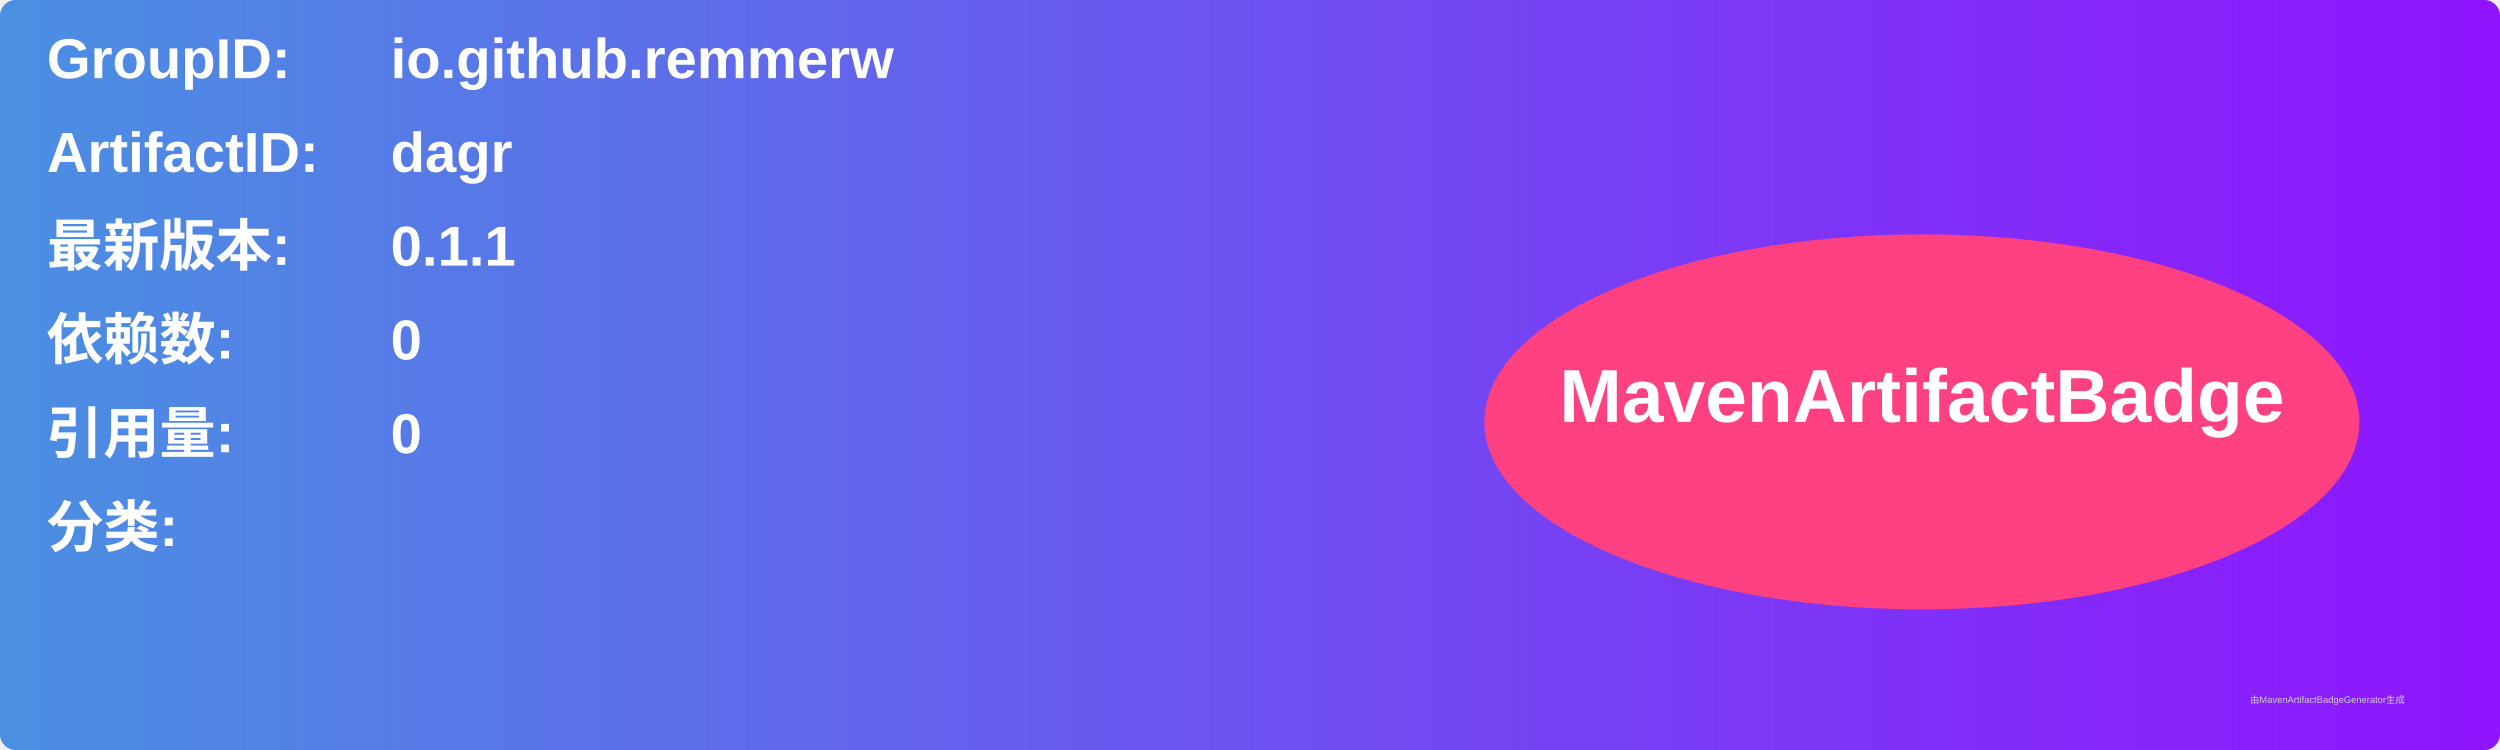
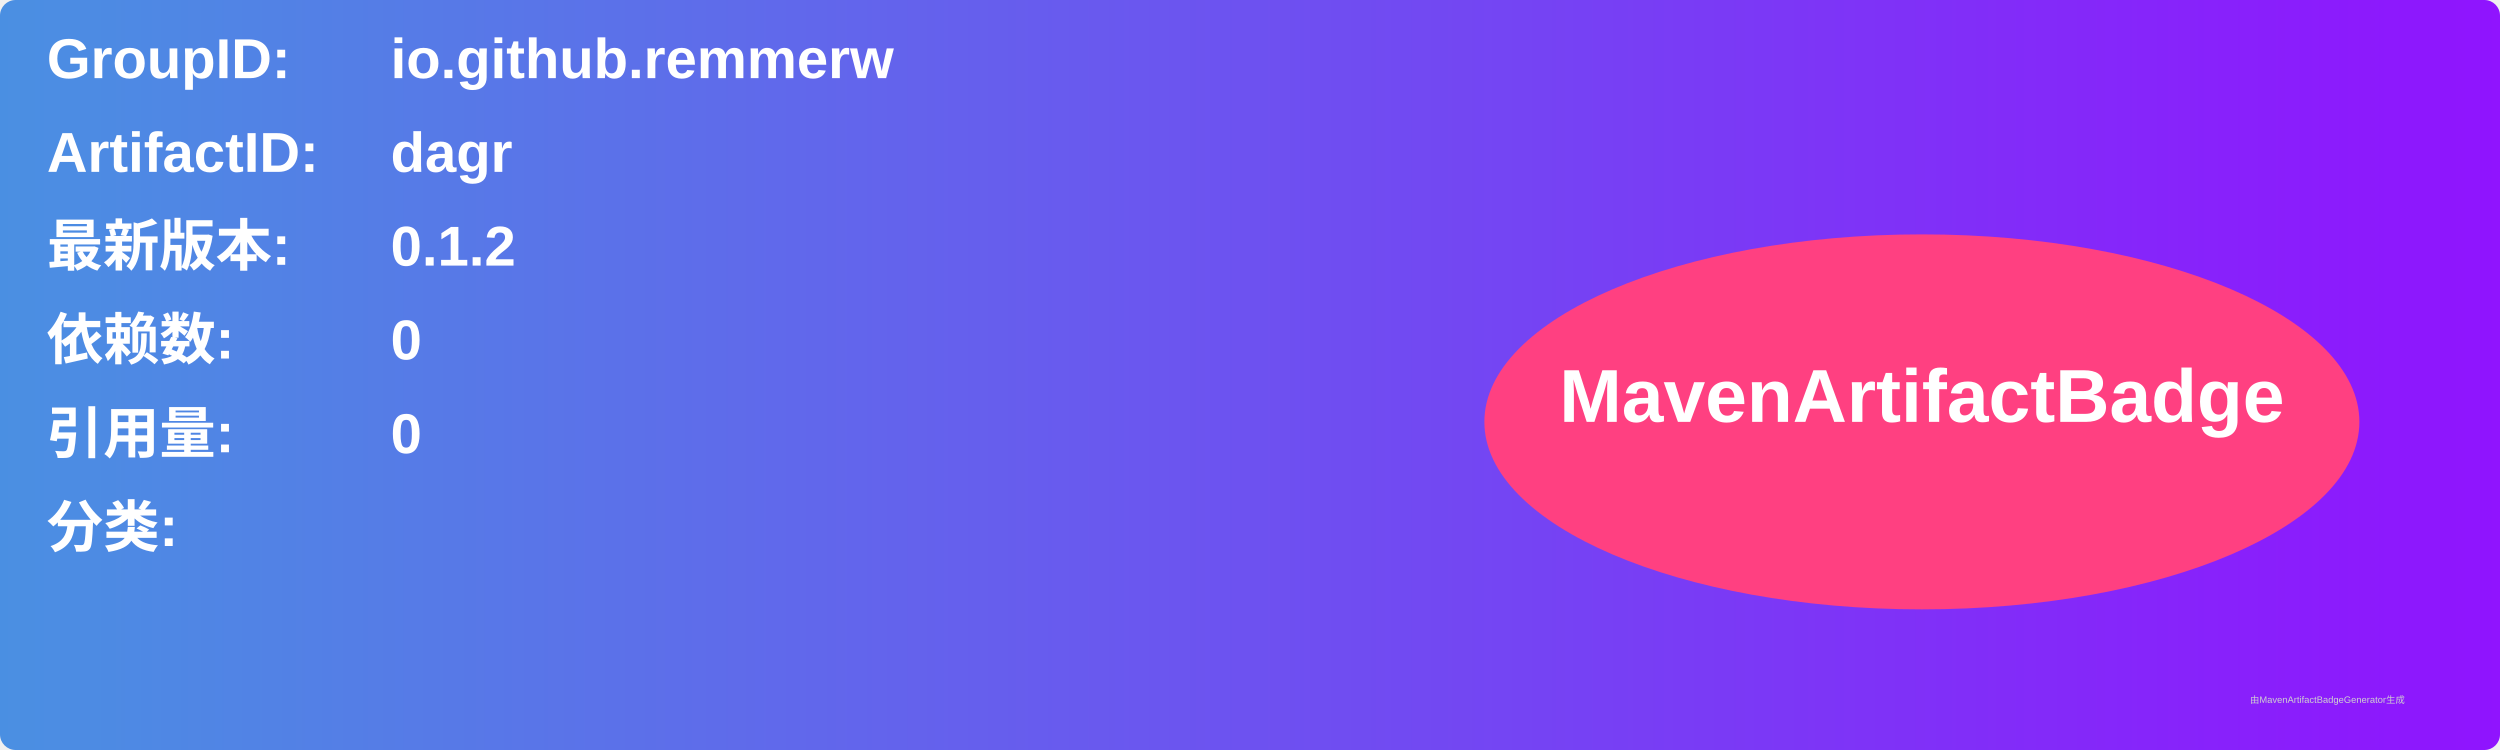
<svg xmlns="http://www.w3.org/2000/svg" width="800" height="240" viewBox="0 0 800 240">
  <linearGradient id="grad" x1="0%" y1="0%" x2="100%" y2="0%">
    <stop offset="0%" stop-color="#4a90e2" />
    <stop offset="100%" stop-color="#9013fe" />
  </linearGradient>
  <rect width="100%" height="100%" rx="5" ry="5" fill="url(#grad)" />
  <g transform="translate(15, 15)">
    <text x="0" y="10" font-family="Arial" font-size="18" fill="white" font-weight="bold" width="260">GroupID:</text>
    <text x="110" y="10" font-family="Arial" font-size="18" fill="white" font-weight="bold" width="460">io.github.remmerw</text>
    <text x="0" y="40" font-family="Arial" font-size="18" fill="white" font-weight="bold" width="260">ArtifactID:</text>
    <text x="110" y="40" font-family="Arial" font-size="18" fill="white" font-weight="bold" width="460">dagr</text>
    <text x="0" y="70" font-family="Arial" font-size="18" fill="white" font-weight="bold">最新版本:</text>
    <text x="110" y="70" font-family="Arial" font-size="18" fill="white" font-weight="bold">
-       <tspan font-weight="bold">0.1.1</tspan>
+       <tspan font-weight="bold">0.1.2</tspan>
    </text>
    <text x="0" y="100" font-family="Arial" font-size="18" fill="white" font-weight="bold">依赖数: </text>
    <text x="110" y="100" font-family="Arial" font-size="18" fill="white">
      <tspan font-weight="bold">0</tspan>
    </text>
    <text x="0" y="130" font-family="Arial" font-size="18" fill="white" font-weight="bold">引用量: </text>
    <text x="110" y="130" font-family="Arial" font-size="18" fill="white">
      <tspan font-weight="bold">0</tspan>
    </text>
    <text x="0" y="160" font-family="Arial" font-size="18" fill="white" font-weight="bold">分类:</text>
    <text x="10" y="190" font-family="Arial" font-size="10" fill="white">
      <tspan font-weight="bold" />
    </text>
    <ellipse cx="600" cy="120" rx="140" ry="60" fill="#ff4081" />
    <text x="600" y="120" text-anchor="middle" font-family="Arial" font-size="24" fill="white" font-weight="bold">MavenArtifactBadge</text>
  </g>
  <text x="720" y="225" font-family="Arial" font-size="3" fill="#d0d0d0">由MavenArtifactBadgeGenerator生成</text>
</svg>
